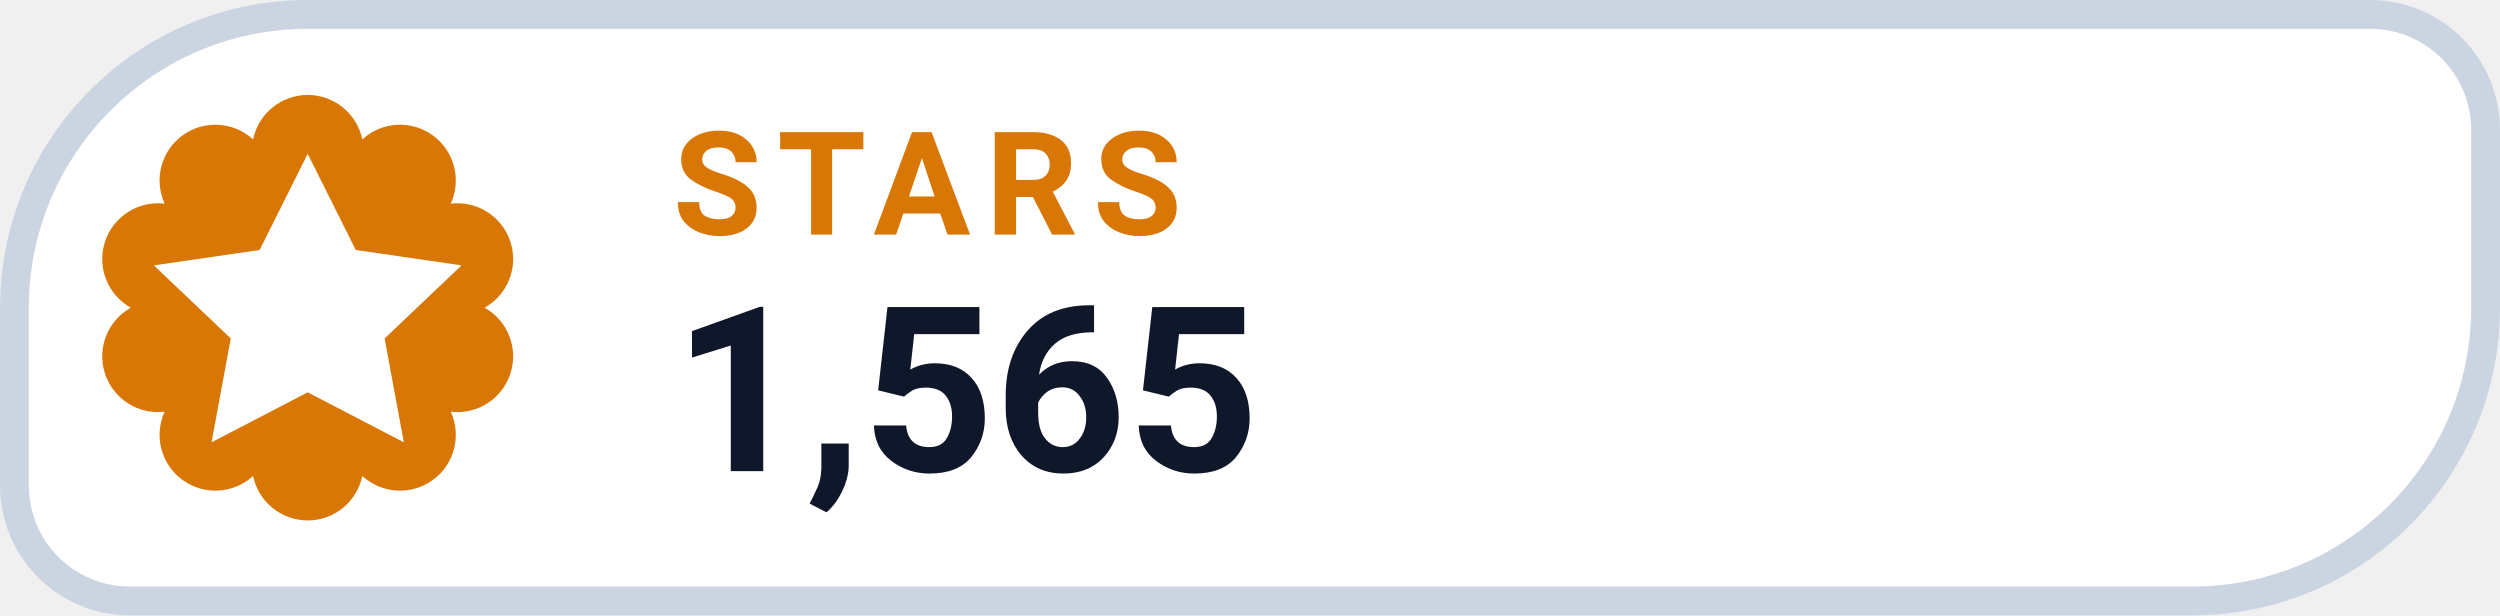
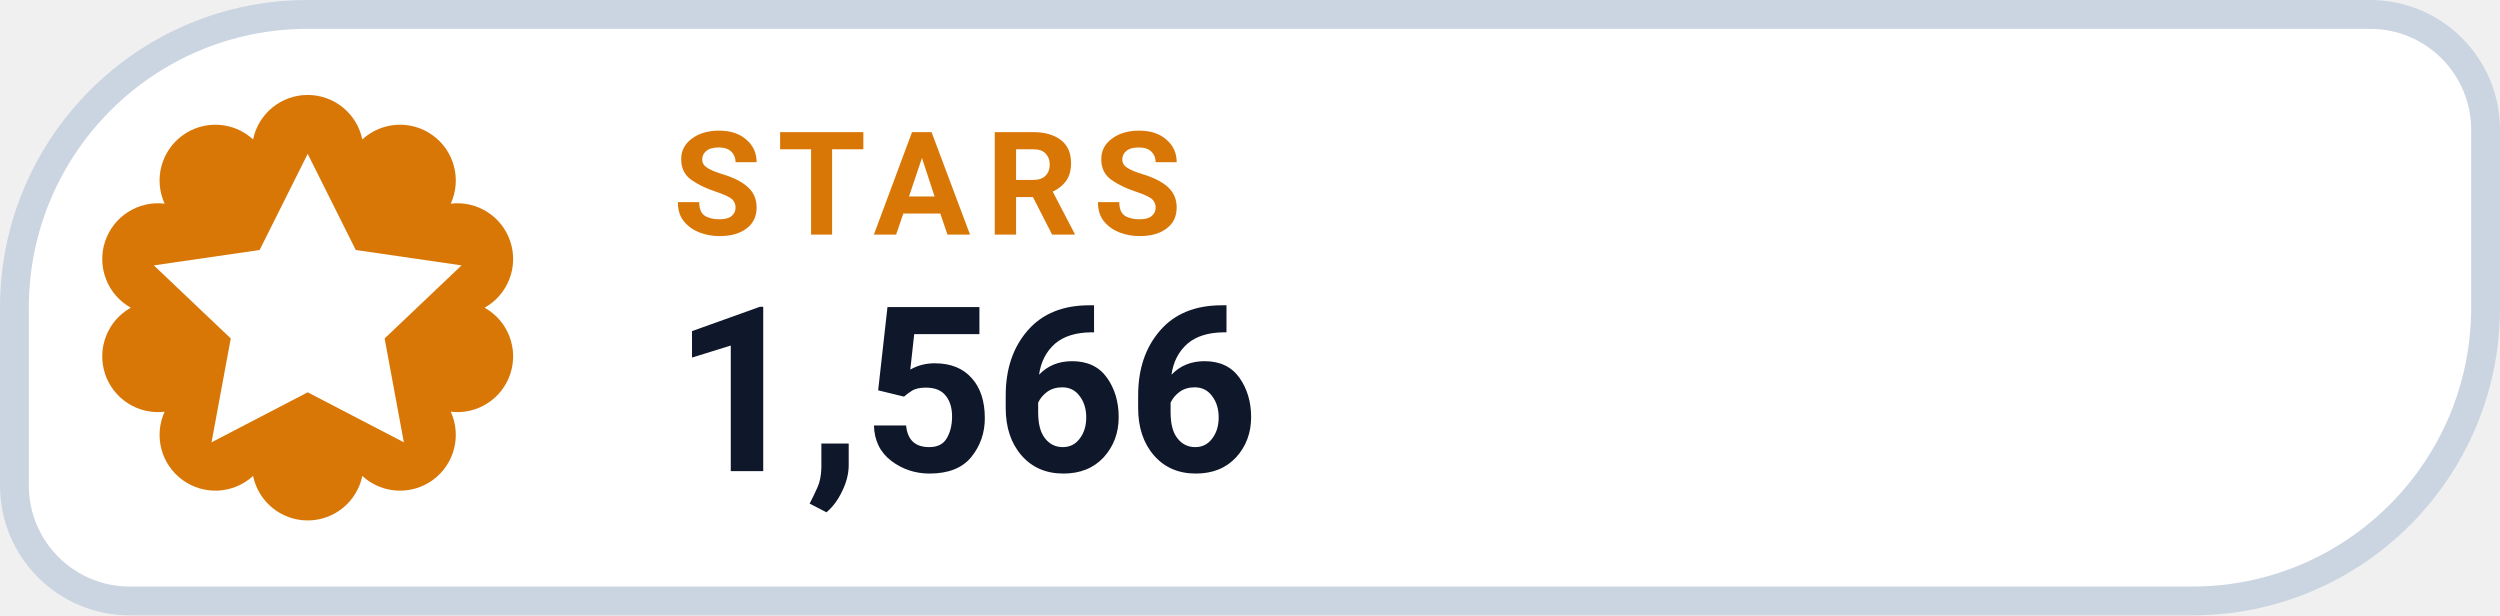
- <svg xmlns="http://www.w3.org/2000/svg" width="130" height="32" viewBox="0 0 130 32" role="img" aria-label="STARS 1,565">
+ <svg xmlns="http://www.w3.org/2000/svg" width="130" height="32" viewBox="0 0 130 32" role="img" aria-label="STARS 1,566">
  <path d="M 16.00 0.75 H 123.25 A 6.00 6.00 0 0 1 129.25 6.75 V 16.00 A 15.25 15.25 0 0 1 114.00 31.25 H 6.75 A 6.00 6.00 0 0 1 0.75 25.25 V 16.00 A 15.25 15.25 0 0 1 16.00 0.75 Z" fill="#FFFFFF" stroke="#CBD5E1" stroke-width="1.5" />
  <path d="M 13.16 7.25 A 2.90 2.90 0 0 1 18.84 7.25 A 2.90 2.90 0 0 1 23.44 10.59 A 2.90 2.90 0 0 1 25.20 16.00 A 2.90 2.90 0 0 1 23.44 21.41 A 2.90 2.90 0 0 1 18.84 24.75 A 2.90 2.90 0 0 1 13.16 24.75 A 2.90 2.90 0 0 1 8.56 21.41 A 2.90 2.90 0 0 1 6.80 16.00 A 2.90 2.90 0 0 1 8.56 10.59 A 2.90 2.90 0 0 1 13.16 7.25 Z" fill="#D97706" />
  <g transform="translate(16 16)" style="color:#FFFFFF;">
    <path d="M0 -8 l2.5 5 5.5 .8 -4 3.8 1 5.4 -5 -2.6 -5 2.6 1 -5.4 -4 -3.8 5.5 -.8 Z" fill="currentColor" />
  </g>
  <text x="35" y="12.2" fill="#D97706" font-family="-apple-system,BlinkMacSystemFont,'Segoe UI',Roboto,Helvetica,Arial,sans-serif" font-size="7.5" font-weight="700" letter-spacing=".8">STARS</text>
-   <text x="35" y="24.5" fill="#0F172A" font-family="-apple-system,BlinkMacSystemFont,'Segoe UI',Roboto,Helvetica,Arial,sans-serif" font-size="12" font-weight="750">1,565</text>
+   <text x="35" y="24.5" fill="#0F172A" font-family="-apple-system,BlinkMacSystemFont,'Segoe UI',Roboto,Helvetica,Arial,sans-serif" font-size="12" font-weight="750">1,566</text>
</svg>
